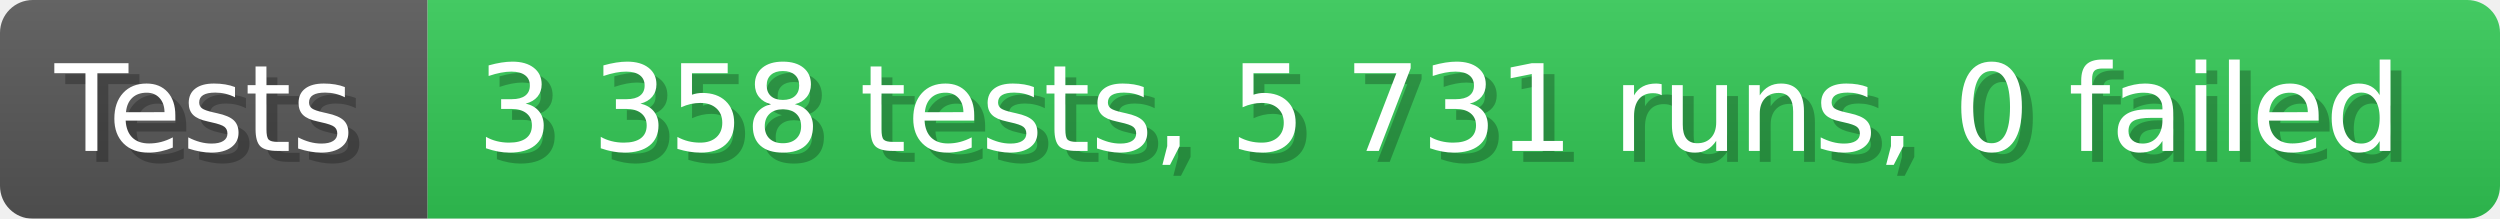
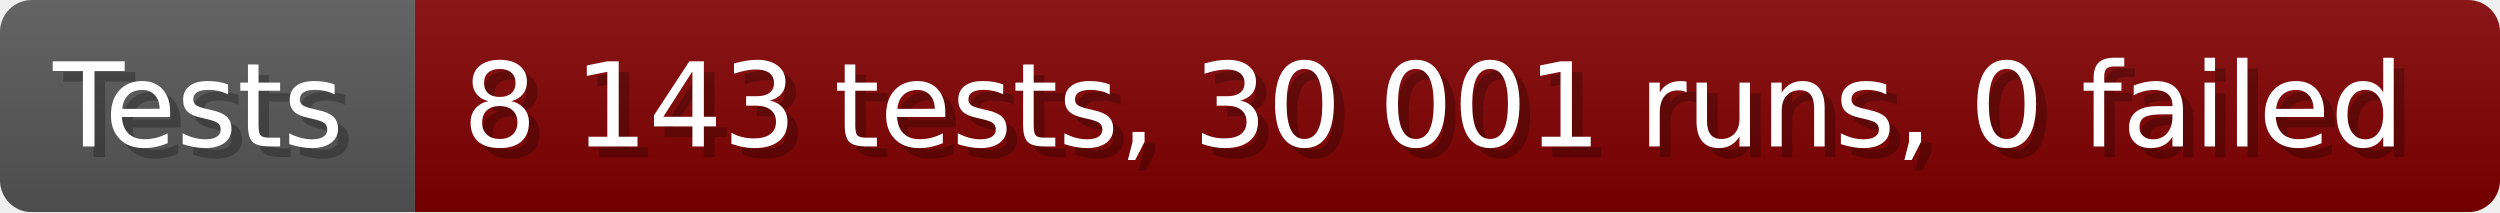
- <svg xmlns="http://www.w3.org/2000/svg" width="228.6" height="20" viewBox="0 0 2286 200" role="img" aria-label="Tests: 3 358 tests, 5 731 runs, 0 failed">
+ <svg xmlns="http://www.w3.org/2000/svg" width="235.6" height="20" viewBox="0 0 2356 200" role="img" aria-label="Tests: 8 143 tests, 30 001 runs, 0 failed">
  <linearGradient id="a" x2="0" y2="100%">
    <stop offset="0" stop-opacity=".1" stop-color="#EEE" />
    <stop offset="1" stop-opacity=".1" />
  </linearGradient>
  <mask id="m">
-     <rect width="2286" height="200" rx="30" fill="#FFF" />
+     <rect width="2356" height="200" rx="30" fill="#FFF" />
  </mask>
  <g mask="url(#m)">
    <rect width="391" height="200" fill="#555" />
-     <rect width="1895" height="200" fill="#31c653" x="391" />
-     <rect width="2286" height="200" fill="url(#a)" />
+     <rect width="1965" height="200" fill="#800000" x="391" />
+     <rect width="2356" height="200" fill="url(#a)" />
  </g>
  <g aria-hidden="true" fill="#fff" text-anchor="start" font-family="Verdana,DejaVu Sans,sans-serif" font-size="110">
    <text x="60" y="148" textLength="291" fill="#000" opacity="0.25">Tests</text>
    <text x="50" y="138" textLength="291">Tests</text>
-     <text x="446" y="148" textLength="1795" fill="#000" opacity="0.25">3 358 tests, 5 731 runs, 0 failed</text>
-     <text x="436" y="138" textLength="1795">3 358 tests, 5 731 runs, 0 failed</text>
+     <text x="446" y="148" textLength="1865" fill="#000" opacity="0.25">8 143 tests, 30 001 runs, 0 failed</text>
+     <text x="436" y="138" textLength="1865">8 143 tests, 30 001 runs, 0 failed</text>
  </g>
</svg>
